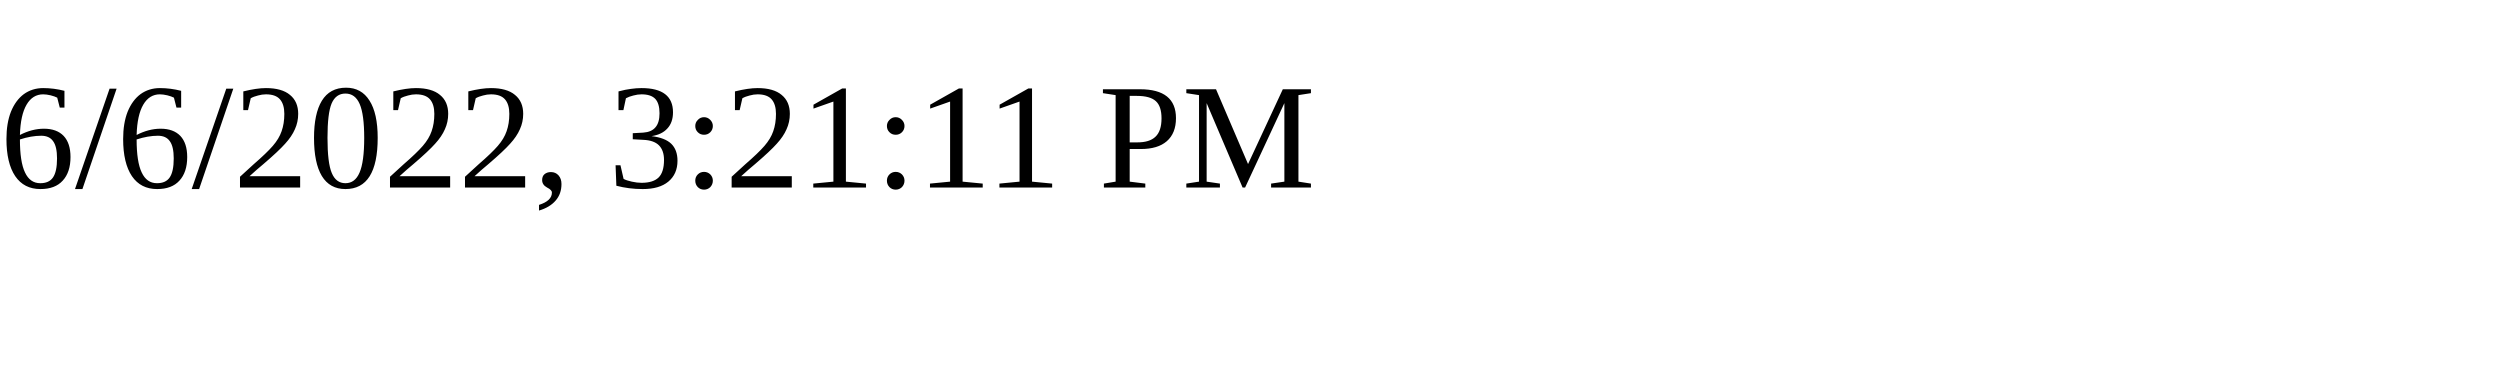
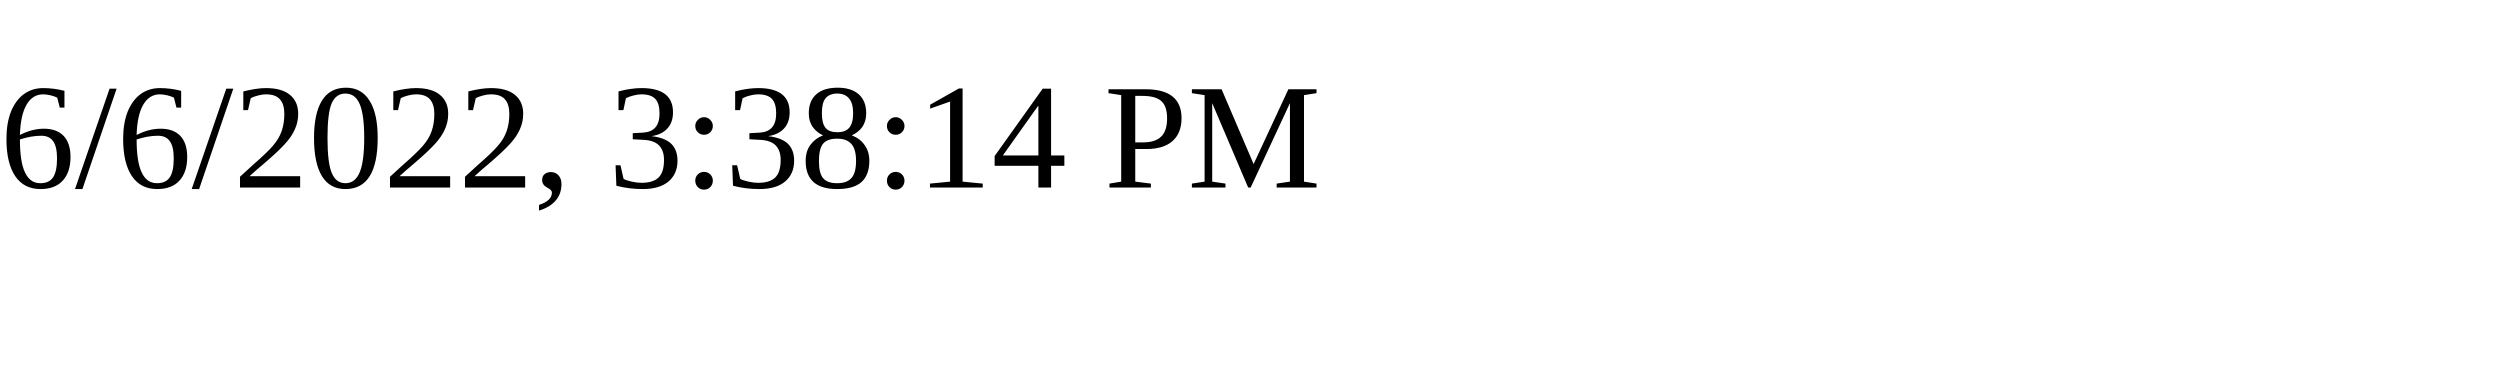
<svg xmlns="http://www.w3.org/2000/svg" height="30" width="200">
-   <text x="0" y="15">6/6/2022, 3:21:11 PM</text>
+   <text x="0" y="15">6/6/2022, 3:38:14 PM</text>
</svg>
